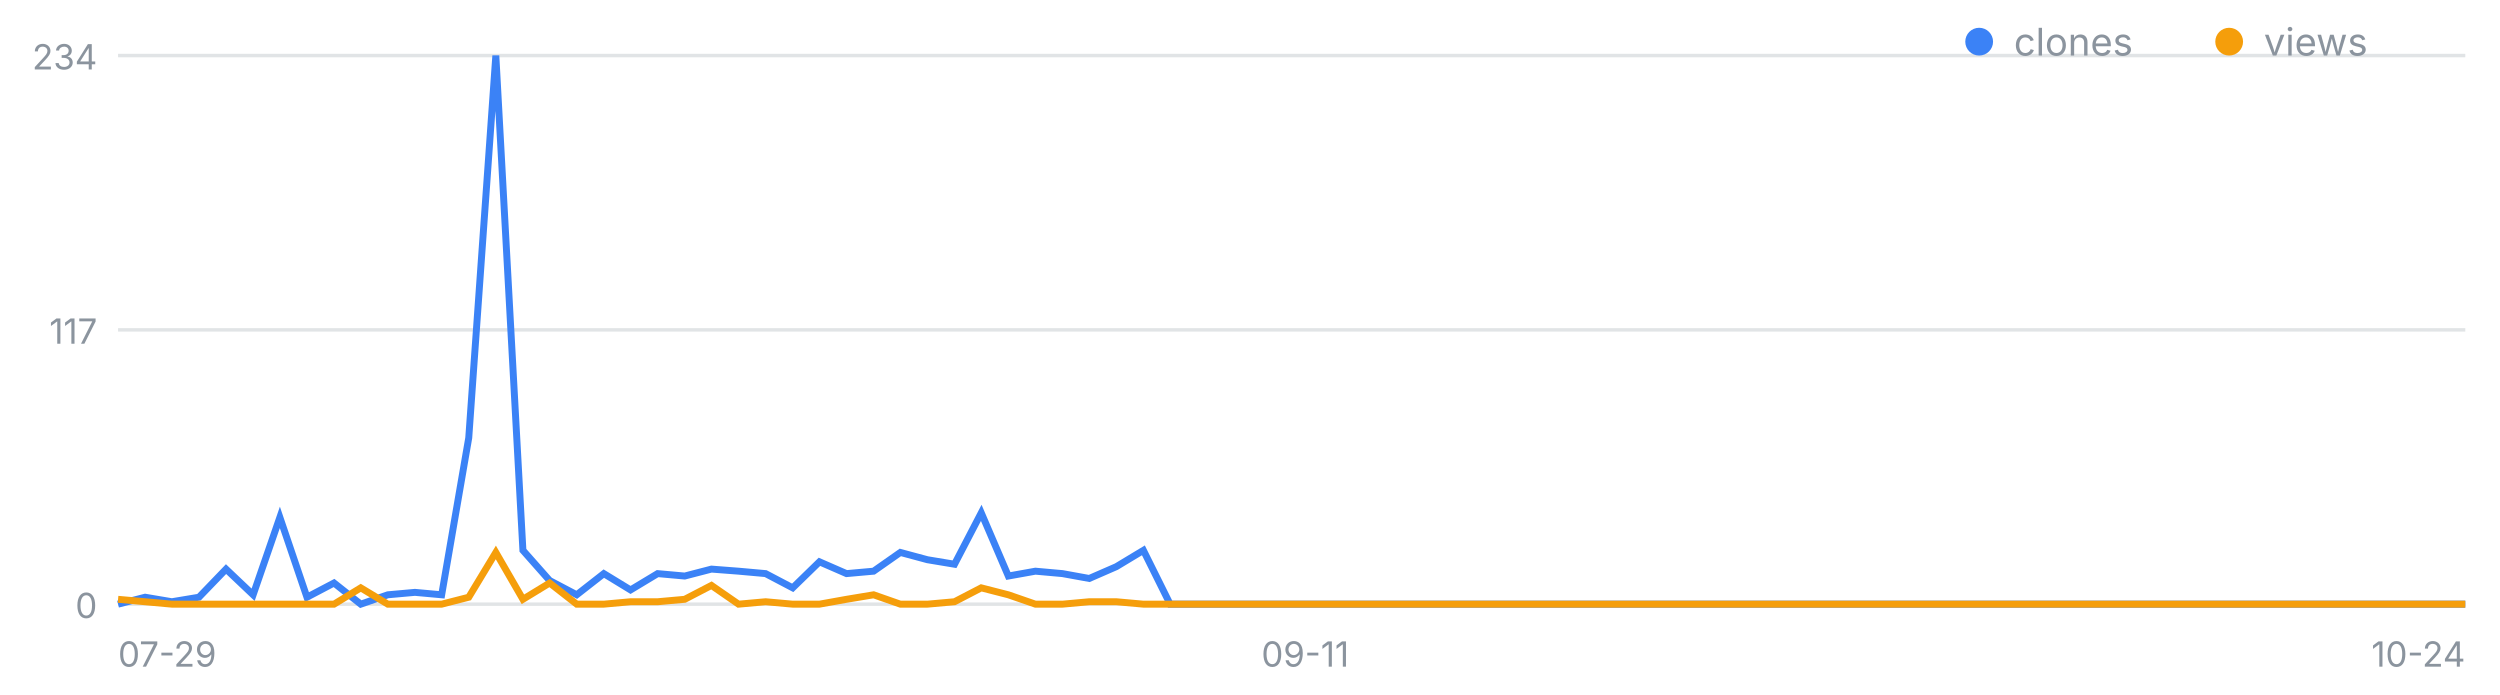
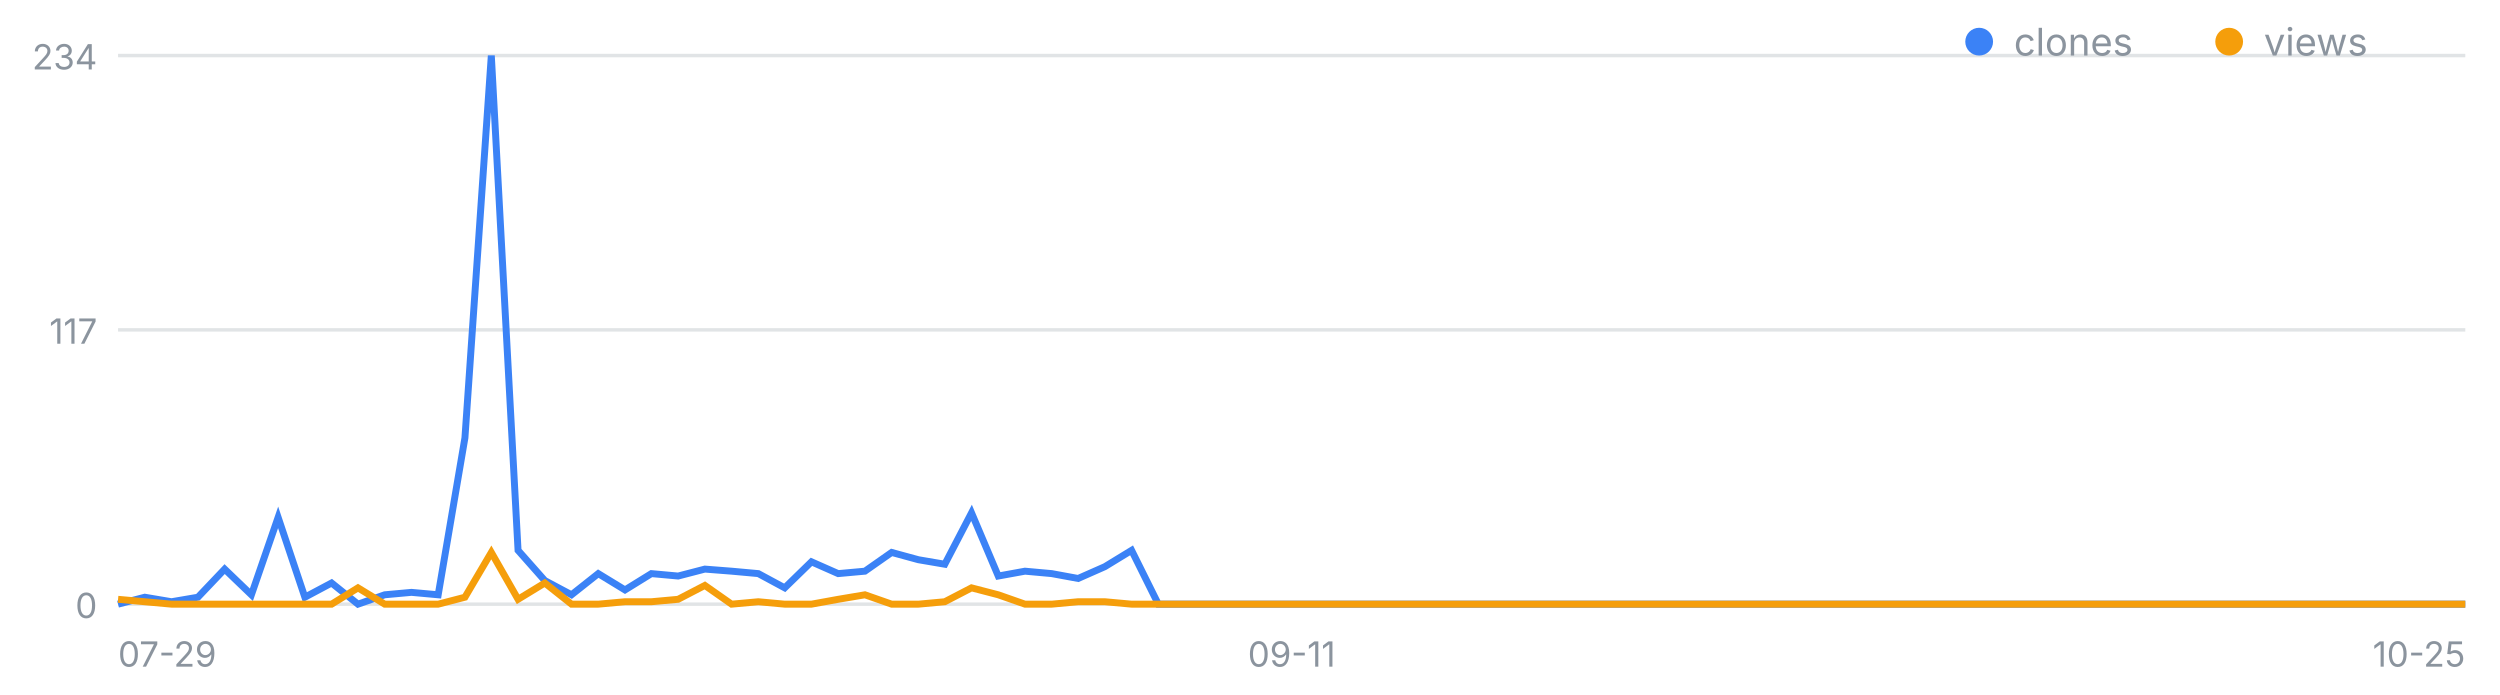
<svg xmlns="http://www.w3.org/2000/svg" width="720" height="200" viewBox="0 0 720 200" font-family="-apple-system,Segoe UI,sans-serif" role="img" aria-label="일별 클론·조회 추이">
  <line x1="34" y1="174.0" x2="710" y2="174.0" stroke="#8b949e" stroke-opacity=".25" />
  <text x="28" y="178.0" font-size="10" fill="#8b949e" text-anchor="end">0</text>
  <line x1="34" y1="95.0" x2="710" y2="95.0" stroke="#8b949e" stroke-opacity=".25" />
  <text x="28" y="99.0" font-size="10" fill="#8b949e" text-anchor="end">117</text>
  <line x1="34" y1="16.0" x2="710" y2="16.0" stroke="#8b949e" stroke-opacity=".25" />
  <text x="28" y="20.0" font-size="10" fill="#8b949e" text-anchor="end">234</text>
  <text x="34.0" y="192" font-size="10" fill="#8b949e" text-anchor="start">07-29</text>
-   <text x="375.9" y="192" font-size="10" fill="#8b949e" text-anchor="middle">09-11</text>
-   <text x="710.0" y="192" font-size="10" fill="#8b949e" text-anchor="end">10-24</text>
-   <polyline fill="none" stroke="#3b82f6" stroke-width="2" points="34.0,174.0 41.8,172.0 49.5,173.3 57.3,172.0 65.1,163.9 72.9,171.3 80.6,149.0 88.4,172.0 96.2,167.9 103.9,174.0 111.7,171.3 119.5,170.6 127.2,171.3 135.0,126.1 142.8,16.0 150.6,158.5 158.3,167.2 166.1,171.3 173.9,165.2 181.6,169.9 189.4,165.2 197.2,165.9 204.9,163.9 212.7,164.5 220.5,165.2 228.3,169.3 236.0,161.8 243.8,165.2 251.6,164.5 259.3,159.1 267.1,161.2 274.9,162.5 282.6,147.7 290.4,165.9 298.2,164.5 306.0,165.2 313.7,166.6 321.5,163.2 329.3,158.5 337.0,174.0 344.8,174.0 352.6,174.0 360.3,174.0 368.1,174.0 375.9,174.0 383.7,174.0 391.4,174.0 399.2,174.0 407.0,174.0 414.7,174.0 422.5,174.0 430.3,174.0 438.0,174.0 445.8,174.0 453.6,174.0 461.4,174.0 469.1,174.0 476.9,174.0 484.7,174.0 492.4,174.0 500.2,174.0 508.0,174.0 515.7,174.0 523.5,174.0 531.3,174.0 539.1,174.0 546.8,174.0 554.6,174.0 562.4,174.0 570.1,174.0 577.9,174.0 585.7,174.0 593.4,174.0 601.2,174.0 609.0,174.0 616.8,174.0 624.5,174.0 632.3,174.0 640.1,174.0 647.8,174.0 655.6,174.0 663.4,174.0 671.1,174.0 678.9,174.0 686.7,174.0 694.5,174.0 702.2,174.0 710.0,174.0" />
-   <polyline fill="none" stroke="#f59e0b" stroke-width="2" points="34.0,172.6 41.8,173.3 49.5,174.0 57.3,174.0 65.1,174.0 72.9,174.0 80.6,174.0 88.4,174.0 96.2,174.0 103.9,169.3 111.7,174.0 119.5,174.0 127.2,174.0 135.0,172.0 142.8,159.1 150.6,172.6 158.3,167.9 166.1,174.0 173.9,174.0 181.6,173.3 189.4,173.3 197.2,172.6 204.9,168.6 212.7,174.0 220.5,173.3 228.3,174.0 236.0,174.0 243.8,172.6 251.6,171.3 259.3,174.0 267.1,174.0 274.9,173.3 282.6,169.3 290.4,171.3 298.2,174.0 306.0,174.0 313.7,173.3 321.5,173.3 329.3,174.0 337.0,174.0 344.8,174.0 352.6,174.0 360.3,174.0 368.1,174.0 375.9,174.0 383.7,174.0 391.4,174.0 399.2,174.0 407.0,174.0 414.7,174.0 422.5,174.0 430.3,174.0 438.0,174.0 445.8,174.0 453.6,174.0 461.4,174.0 469.1,174.0 476.9,174.0 484.7,174.0 492.4,174.0 500.2,174.0 508.0,174.0 515.7,174.0 523.5,174.0 531.3,174.0 539.1,174.0 546.8,174.0 554.6,174.0 562.4,174.0 570.1,174.0 577.9,174.0 585.7,174.0 593.4,174.0 601.2,174.0 609.0,174.0 616.8,174.0 624.5,174.0 632.3,174.0 640.1,174.0 647.8,174.0 655.6,174.0 663.4,174.0 671.1,174.0 678.9,174.0 686.7,174.0 694.5,174.0 702.2,174.0 710.0,174.0" />
+   <text x="372.0" y="192" font-size="10" fill="#8b949e" text-anchor="middle">09-11</text>
+   <text x="710.0" y="192" font-size="10" fill="#8b949e" text-anchor="end">10-25</text>
+   <polyline fill="none" stroke="#3b82f6" stroke-width="2" points="34.0,174.0 41.7,172.0 49.4,173.3 57.0,172.0 64.7,163.9 72.4,171.3 80.1,149.0 87.8,172.0 95.5,167.9 103.1,174.0 110.8,171.3 118.5,170.6 126.2,171.3 133.9,126.1 141.5,16.0 149.2,158.5 156.9,167.2 164.6,171.3 172.3,165.2 180.0,169.9 187.6,165.2 195.3,165.9 203.0,163.9 210.7,164.5 218.4,165.2 226.0,169.3 233.7,161.8 241.4,165.2 249.1,164.5 256.8,159.1 264.5,161.2 272.1,162.5 279.8,147.7 287.5,165.9 295.2,164.5 302.9,165.2 310.5,166.6 318.2,163.2 325.9,158.5 333.6,174.0 341.3,174.0 349.0,174.0 356.6,174.0 364.3,174.0 372.0,174.0 379.7,174.0 387.4,174.0 395.0,174.0 402.7,174.0 410.4,174.0 418.1,174.0 425.8,174.0 433.5,174.0 441.1,174.0 448.8,174.0 456.5,174.0 464.2,174.0 471.9,174.0 479.5,174.0 487.2,174.0 494.9,174.0 502.6,174.0 510.3,174.0 518.0,174.0 525.6,174.0 533.3,174.0 541.0,174.0 548.7,174.0 556.4,174.0 564.0,174.0 571.7,174.0 579.4,174.0 587.1,174.0 594.8,174.0 602.5,174.0 610.1,174.0 617.8,174.0 625.5,174.0 633.2,174.0 640.9,174.0 648.5,174.0 656.2,174.0 663.9,174.0 671.6,174.0 679.3,174.0 687.0,174.0 694.6,174.0 702.3,174.0 710.0,174.0" />
+   <polyline fill="none" stroke="#f59e0b" stroke-width="2" points="34.0,172.6 41.7,173.3 49.4,174.0 57.0,174.0 64.7,174.0 72.4,174.0 80.1,174.0 87.8,174.0 95.5,174.0 103.1,169.3 110.8,174.0 118.5,174.0 126.2,174.0 133.9,172.0 141.5,159.1 149.2,172.6 156.9,167.9 164.6,174.0 172.3,174.0 180.0,173.3 187.6,173.3 195.3,172.6 203.0,168.6 210.7,174.0 218.4,173.3 226.0,174.0 233.7,174.0 241.4,172.6 249.1,171.3 256.8,174.0 264.5,174.0 272.1,173.3 279.8,169.3 287.5,171.3 295.2,174.0 302.9,174.0 310.5,173.3 318.2,173.3 325.9,174.0 333.6,174.0 341.3,174.0 349.0,174.0 356.6,174.0 364.3,174.0 372.0,174.0 379.7,174.0 387.4,174.0 395.0,174.0 402.7,174.0 410.4,174.0 418.1,174.0 425.8,174.0 433.5,174.0 441.1,174.0 448.8,174.0 456.5,174.0 464.2,174.0 471.9,174.0 479.5,174.0 487.2,174.0 494.9,174.0 502.6,174.0 510.3,174.0 518.0,174.0 525.6,174.0 533.3,174.0 541.0,174.0 548.7,174.0 556.4,174.0 564.0,174.0 571.7,174.0 579.4,174.0 587.1,174.0 594.8,174.0 602.5,174.0 610.1,174.0 617.8,174.0 625.5,174.0 633.2,174.0 640.9,174.0 648.5,174.0 656.2,174.0 663.9,174.0 671.6,174.0 679.3,174.0 687.0,174.0 694.6,174.0 702.3,174.0 710.0,174.0" />
  <circle cx="570" cy="12" r="4" fill="#3b82f6" />
  <text x="580" y="16" font-size="11" fill="#8b949e">clones</text>
  <circle cx="642" cy="12" r="4" fill="#f59e0b" />
  <text x="652" y="16" font-size="11" fill="#8b949e">views</text>
</svg>
